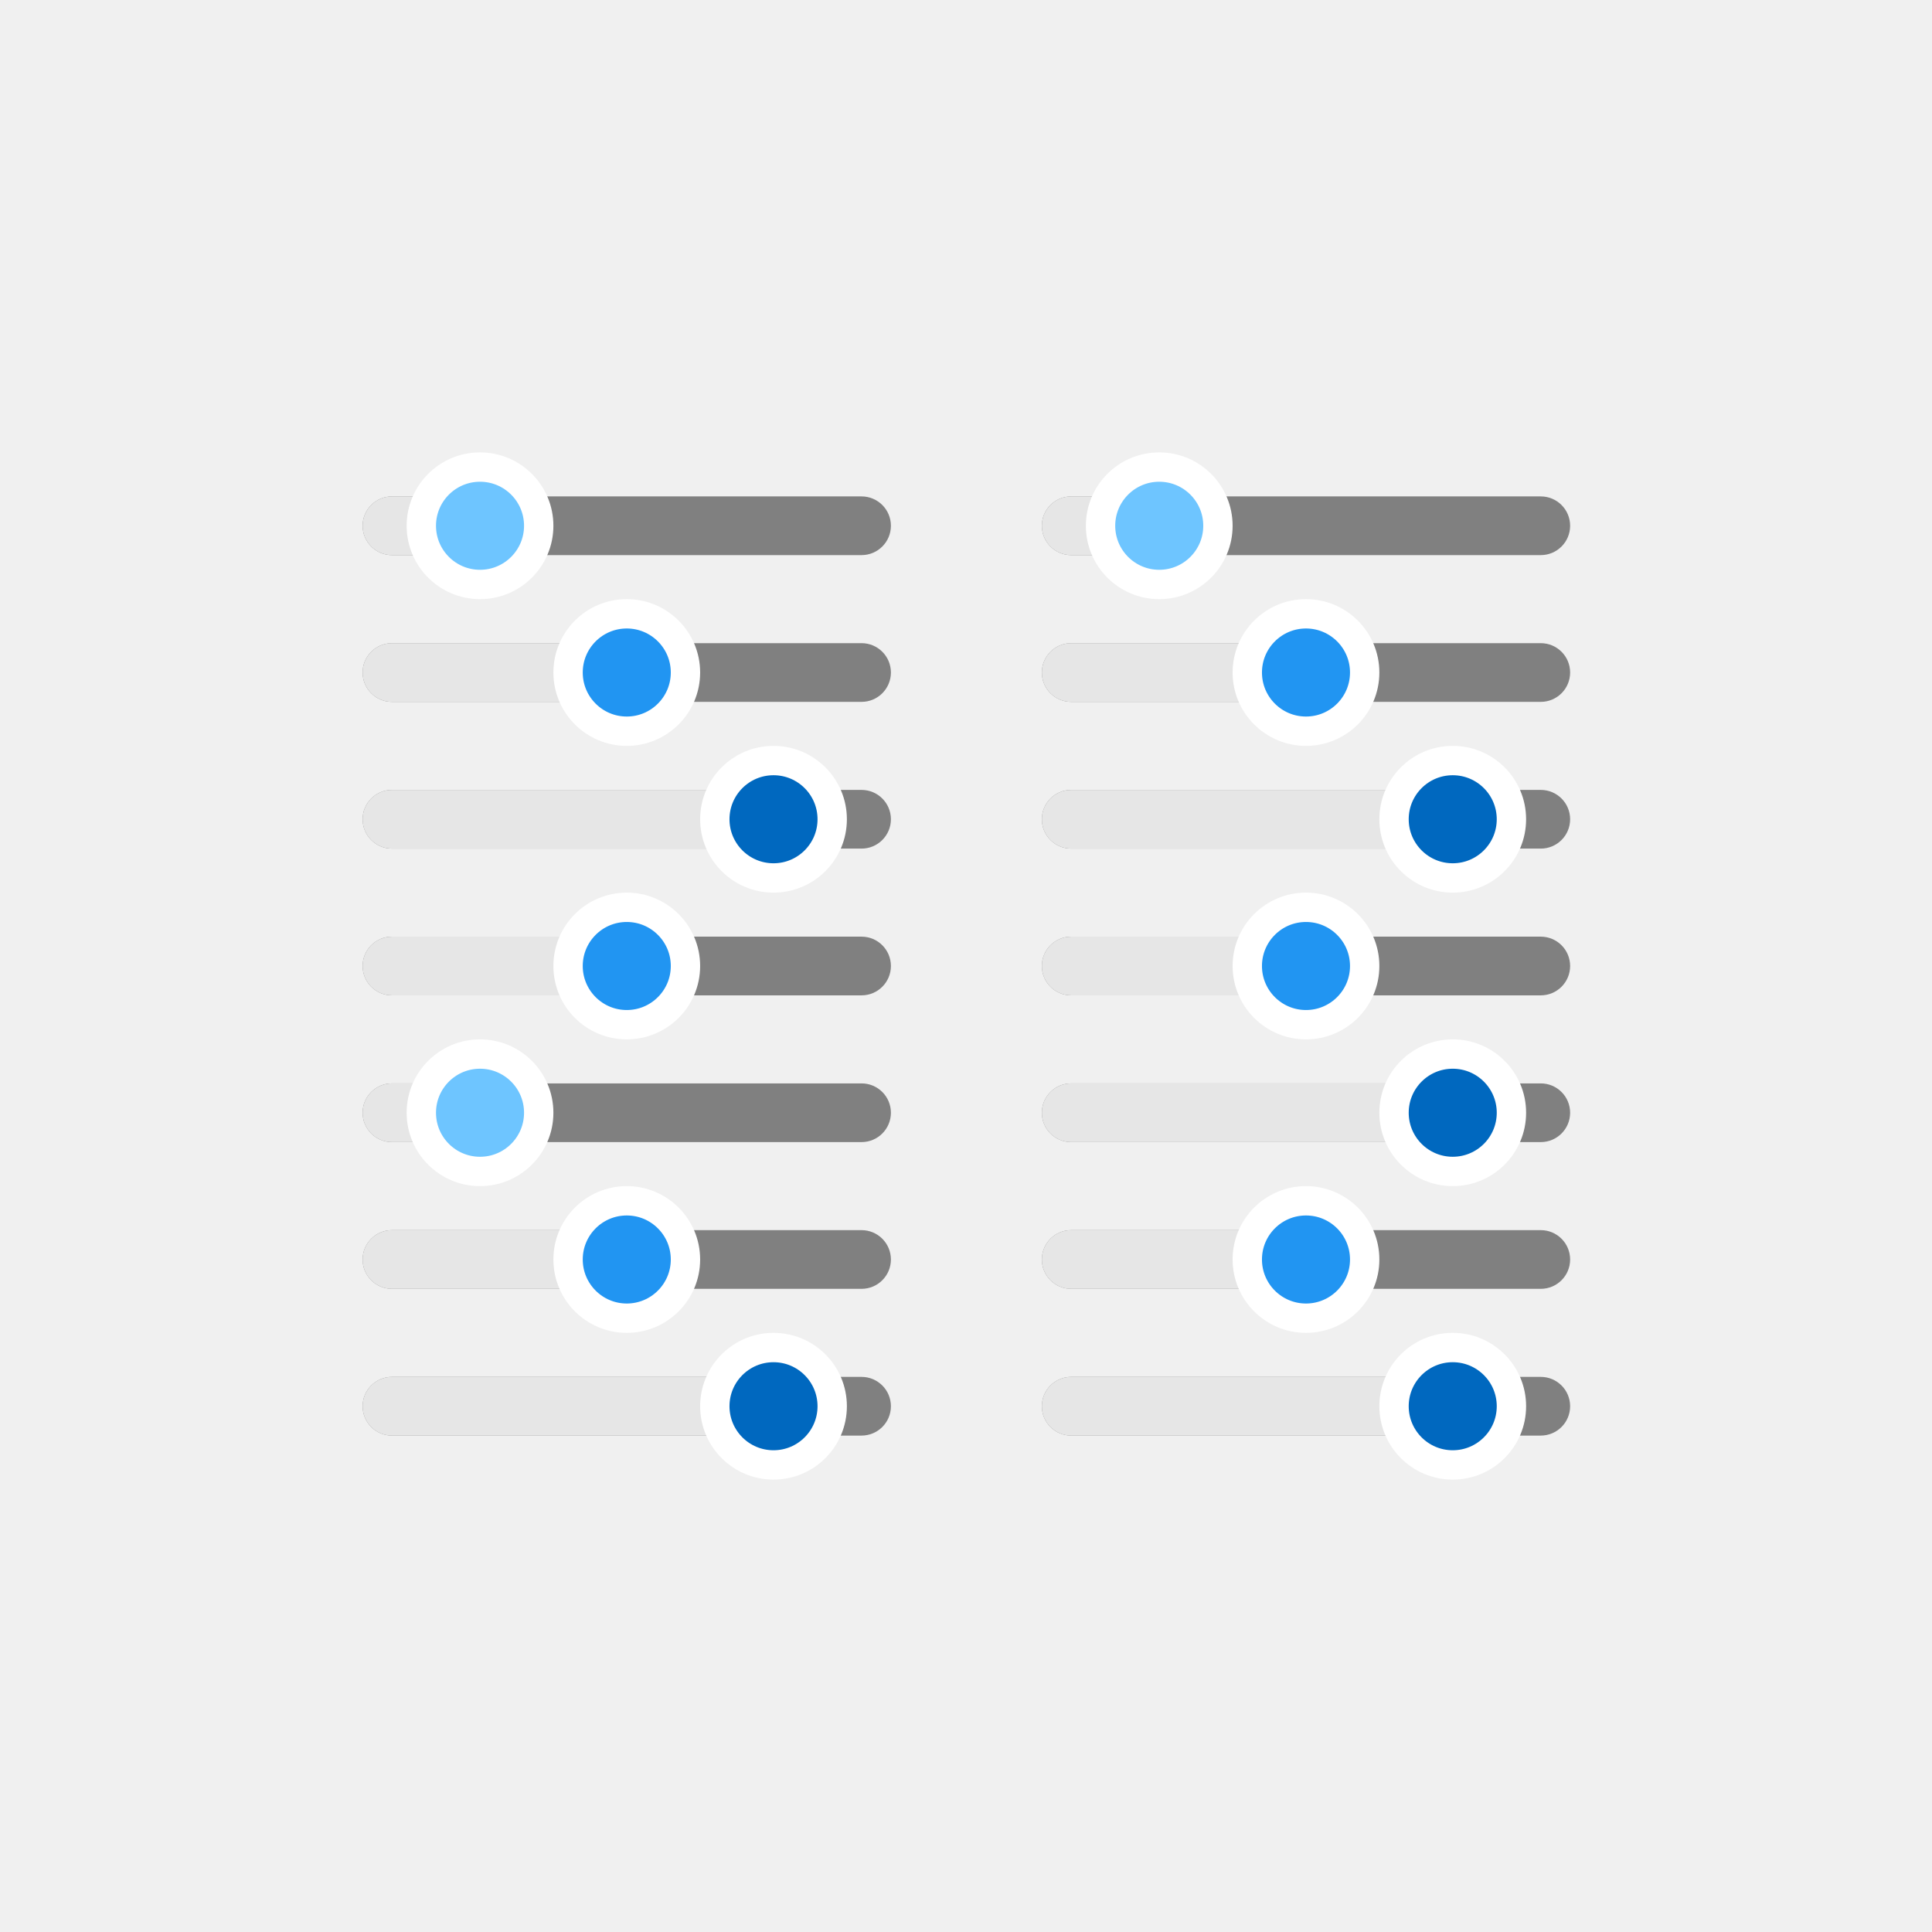
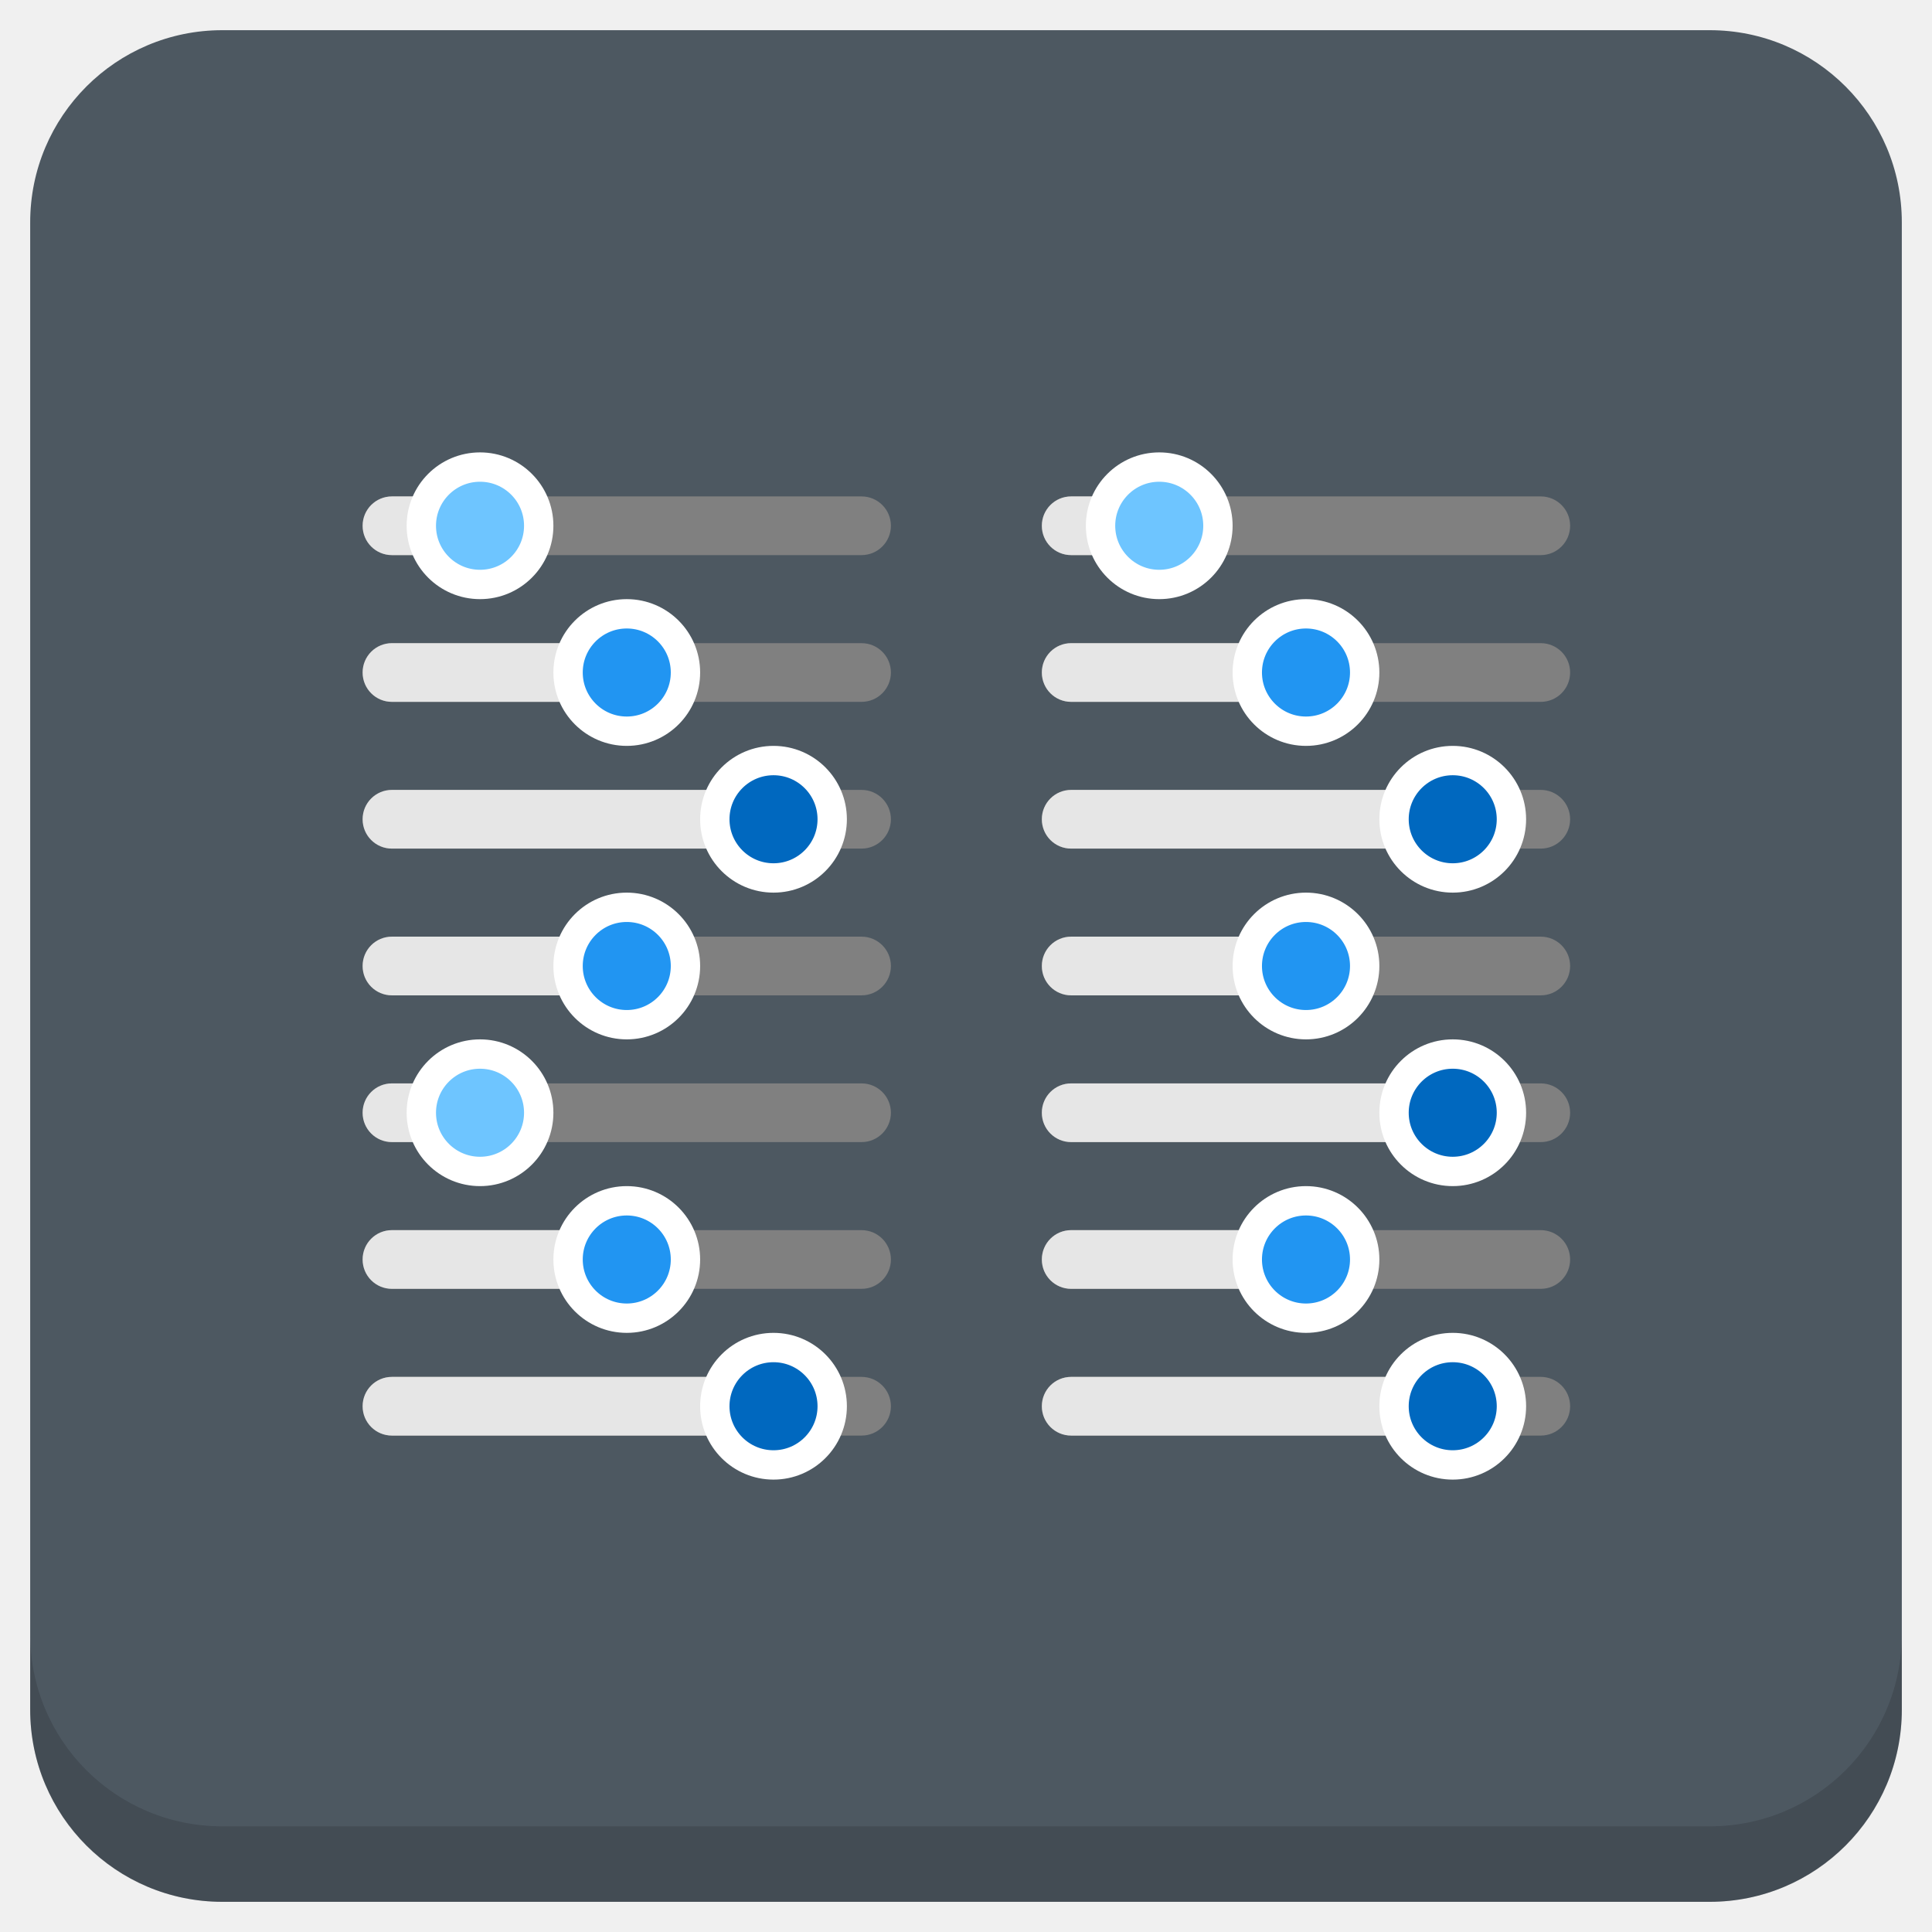
<svg xmlns="http://www.w3.org/2000/svg" xmlns:xlink="http://www.w3.org/1999/xlink" version="1.1" id="Layer_1" x="0px" y="0px" viewBox="0 0 256 256" enable-background="new 0 0 256 256" xml:space="preserve">
  <defs id="defs251">
    <clipPath id="b">
      <use width="100%" overflow="visible" xlink:href="#a" height="100%" id="use5" />
    </clipPath>
    <linearGradient x1="29.337" x2="81.837" y1="75.021" gradientUnits="userSpaceOnUse" y2="44.354" id="c">
      <stop id="stop10" offset="0" stop-opacity=".6" stop-color="#A52714" />
      <stop id="stop12" offset=".66" stop-opacity="0" stop-color="#A52714" />
    </linearGradient>
    <clipPath id="clipPath1232">
      <use width="100%" overflow="visible" xlink:href="#a" height="100%" id="use1230" />
    </clipPath>
    <clipPath id="clipPath1236">
      <use width="100%" overflow="visible" xlink:href="#a" height="100%" id="use1234" />
    </clipPath>
    <linearGradient x1="110.87" x2="52.538" y1="164.5" gradientUnits="userSpaceOnUse" y2="130.33" id="d">
      <stop id="stop23" offset="0" stop-opacity=".4" stop-color="#055524" />
      <stop id="stop25" offset=".33" stop-opacity="0" stop-color="#055524" />
    </linearGradient>
    <clipPath id="clipPath1244">
      <use width="100%" overflow="visible" xlink:href="#a" height="100%" id="use1242" />
    </clipPath>
    <clipPath id="clipPath1248">
      <use width="100%" overflow="visible" xlink:href="#a" height="100%" id="use1246" />
    </clipPath>
    <clipPath id="f">
      <use y="0" x="0" style="overflow:visible" id="use37" height="100%" xlink:href="#e" overflow="visible" width="100%" />
    </clipPath>
    <linearGradient x1="121.86" x2="136.55" y1="49.804" gradientUnits="userSpaceOnUse" y2="114.13" id="g">
      <stop id="stop42" offset="0" stop-opacity=".3" stop-color="#EA6100" />
      <stop id="stop44" offset=".66" stop-opacity="0" stop-color="#EA6100" />
    </linearGradient>
    <clipPath id="clipPath1258">
      <use width="100%" overflow="visible" xlink:href="#a" height="100%" id="use1256" />
    </clipPath>
    <clipPath id="clipPath1269">
      <use width="100%" overflow="visible" xlink:href="#a" height="100%" id="use1267" />
    </clipPath>
    <clipPath id="j">
      <use y="0" x="0" style="overflow:visible" id="use62" height="100%" xlink:href="#i" overflow="visible" width="100%" />
    </clipPath>
    <radialGradient id="l" gradientUnits="userSpaceOnUse" cy="55.948" cx="668.18" gradientTransform="translate(-576)" r="84.078">
      <stop stop-color="#3E2723" stop-opacity=".2" offset="0" id="stop73" />
      <stop stop-color="#3E2723" stop-opacity="0" offset="1" id="stop75" />
    </radialGradient>
    <clipPath id="clipPath1285">
      <use width="100%" overflow="visible" xlink:href="#a" height="100%" id="use1283" />
    </clipPath>
    <clipPath id="clipPath1289">
      <use width="100%" overflow="visible" xlink:href="#a" height="100%" id="use1287" />
    </clipPath>
    <clipPath id="n">
      <use y="0" x="0" style="overflow:visible" id="use83" height="100%" xlink:href="#m" overflow="visible" width="100%" />
    </clipPath>
    <radialGradient id="p" gradientUnits="userSpaceOnUse" cy="48.52" cx="597.88" gradientTransform="translate(-576)" r="78.044">
      <stop stop-color="#3E2723" stop-opacity=".2" offset="0" id="stop94" />
      <stop stop-color="#3E2723" stop-opacity="0" offset="1" id="stop96" />
    </radialGradient>
    <clipPath id="clipPath1305">
      <use width="100%" overflow="visible" xlink:href="#a" height="100%" id="use1303" />
    </clipPath>
    <radialGradient id="q" gradientUnits="userSpaceOnUse" cy="96.138" cx="671.84" gradientTransform="translate(-576)" r="87.87">
      <stop stop-color="#263238" stop-opacity=".2" offset="0" id="stop101" />
      <stop stop-color="#263238" stop-opacity="0" offset="1" id="stop103" />
    </radialGradient>
    <clipPath id="clipPath1312">
      <use width="100%" overflow="visible" xlink:href="#a" height="100%" id="use1310" />
    </clipPath>
    <clipPath id="clipPath1316">
      <use width="100%" overflow="visible" xlink:href="#a" height="100%" id="use1314" />
    </clipPath>
    <clipPath id="clipPath1320">
      <use width="100%" overflow="visible" xlink:href="#a" height="100%" id="use1318" />
    </clipPath>
    <clipPath id="clipPath1324">
      <use width="100%" overflow="visible" xlink:href="#a" height="100%" id="use1322" />
    </clipPath>
    <path d="m 8,184 h 83.77 l 38.88,-38.88 V 116 H 61.36 L 8,24.48 Z" id="e" />
    <path d="m 96,56 34.65,60 -38.88,68 H 184 V 56 Z" id="i" />
    <path d="M 21.97,8 V 48.34 L 61.36,116 96,56 h 88 V 8 Z" id="m" />
    <clipPath id="b-1">
      <use width="100%" overflow="visible" xlink:href="#a" height="100%" id="use5-7" />
    </clipPath>
    <clipPath id="clipPath1232-2">
      <use width="100%" overflow="visible" xlink:href="#a" height="100%" id="use1230-2" />
    </clipPath>
    <clipPath id="clipPath1236-6">
      <use width="100%" overflow="visible" xlink:href="#a" height="100%" id="use1234-1" />
    </clipPath>
    <clipPath id="clipPath1244-1">
      <use width="100%" overflow="visible" xlink:href="#a" height="100%" id="use1242-5" />
    </clipPath>
    <clipPath id="clipPath1248-9">
      <use width="100%" overflow="visible" xlink:href="#a" height="100%" id="use1246-4" />
    </clipPath>
    <clipPath id="f-9">
      <use y="0" x="0" style="overflow:visible" id="use37-0" height="100%" xlink:href="#e-8" overflow="visible" width="100%" />
    </clipPath>
    <clipPath id="clipPath1258-7">
      <use width="100%" overflow="visible" xlink:href="#a" height="100%" id="use1256-7" />
    </clipPath>
    <clipPath id="clipPath1269-1">
      <use width="100%" overflow="visible" xlink:href="#a" height="100%" id="use1267-1" />
    </clipPath>
    <clipPath id="j-5">
      <use y="0" x="0" style="overflow:visible" id="use62-9" height="100%" xlink:href="#i-5" overflow="visible" width="100%" />
    </clipPath>
    <radialGradient id="l-7" gradientUnits="userSpaceOnUse" cy="55.948" cx="668.18" gradientTransform="translate(-576)" r="84.078">
      <stop stop-color="#3E2723" stop-opacity=".2" offset="0" id="stop73-7" />
      <stop stop-color="#3E2723" stop-opacity="0" offset="1" id="stop75-6" />
    </radialGradient>
    <clipPath id="clipPath1285-7">
      <use width="100%" overflow="visible" xlink:href="#a" height="100%" id="use1283-3" />
    </clipPath>
    <clipPath id="clipPath1289-6">
      <use width="100%" overflow="visible" xlink:href="#a" height="100%" id="use1287-5" />
    </clipPath>
    <clipPath id="n-6">
      <use y="0" x="0" style="overflow:visible" id="use83-3" height="100%" xlink:href="#m-6" overflow="visible" width="100%" />
    </clipPath>
    <radialGradient id="p-9" gradientUnits="userSpaceOnUse" cy="48.52" cx="597.88" gradientTransform="translate(-576)" r="78.044">
      <stop stop-color="#3E2723" stop-opacity=".2" offset="0" id="stop94-4" />
      <stop stop-color="#3E2723" stop-opacity="0" offset="1" id="stop96-8" />
    </radialGradient>
    <clipPath id="clipPath1305-1">
      <use width="100%" overflow="visible" xlink:href="#a" height="100%" id="use1303-2" />
    </clipPath>
    <radialGradient id="q-9" gradientUnits="userSpaceOnUse" cy="96.138" cx="671.84" gradientTransform="translate(-576)" r="87.87">
      <stop stop-color="#263238" stop-opacity=".2" offset="0" id="stop101-3" />
      <stop stop-color="#263238" stop-opacity="0" offset="1" id="stop103-9" />
    </radialGradient>
    <clipPath id="clipPath1312-0">
      <use width="100%" overflow="visible" xlink:href="#a" height="100%" id="use1310-8" />
    </clipPath>
    <clipPath id="clipPath1316-8">
      <use width="100%" overflow="visible" xlink:href="#a" height="100%" id="use1314-5" />
    </clipPath>
    <clipPath id="clipPath1320-0">
      <use width="100%" overflow="visible" xlink:href="#a" height="100%" id="use1318-9" />
    </clipPath>
    <clipPath id="clipPath1324-6">
      <use width="100%" overflow="visible" xlink:href="#a" height="100%" id="use1322-3" />
    </clipPath>
    <path d="m 8,184 h 83.77 l 38.88,-38.88 V 116 H 61.36 L 8,24.48 Z" id="e-8" />
    <path d="m 96,56 34.65,60 -38.88,68 H 184 V 56 Z" id="i-5" />
    <path d="M 21.97,8 V 48.34 L 61.36,116 96,56 h 88 V 8 Z" id="m-6" />
    <radialGradient id="r" gradientUnits="userSpaceOnUse" cy="32.014" cx="34.286" gradientTransform="translate(-23.07961,-106.2699)" r="176.75">
      <stop stop-color="#fff" stop-opacity=".1" offset="0" id="stop130" />
      <stop stop-color="#fff" stop-opacity="0" offset="1" id="stop132" />
    </radialGradient>
    <clipPath id="b-0">
      <use y="0" x="0" style="overflow:visible" width="100%" overflow="visible" xlink:href="#a" height="100%" id="use5-5" />
    </clipPath>
    <clipPath id="clipPath963">
      <use y="0" x="0" style="overflow:visible" width="100%" overflow="visible" xlink:href="#a" height="100%" id="use961" />
    </clipPath>
    <clipPath id="clipPath967">
      <use y="0" x="0" style="overflow:visible" width="100%" overflow="visible" xlink:href="#a" height="100%" id="use965" />
    </clipPath>
    <radialGradient id="q-94" gradientUnits="userSpaceOnUse" cy="96.138" cx="671.84" gradientTransform="translate(-576)" r="87.87">
      <stop stop-color="#263238" stop-opacity=".2" offset="0" id="stop101-6" />
      <stop stop-color="#263238" stop-opacity="0" offset="1" id="stop103-92" />
    </radialGradient>
    <clipPath id="clipPath974">
      <use y="0" x="0" style="overflow:visible" width="100%" overflow="visible" xlink:href="#a" height="100%" id="use972" />
    </clipPath>
    <radialGradient id="p-2" gradientUnits="userSpaceOnUse" cy="48.52" cx="597.88" gradientTransform="translate(-576)" r="78.044">
      <stop stop-color="#3E2723" stop-opacity=".2" offset="0" id="stop94-47" />
      <stop stop-color="#3E2723" stop-opacity="0" offset="1" id="stop96-7" />
    </radialGradient>
    <clipPath id="clipPath981">
      <use y="0" x="0" style="overflow:visible" width="100%" overflow="visible" xlink:href="#a" height="100%" id="use979" />
    </clipPath>
    <clipPath id="clipPath985">
      <use y="0" x="0" style="overflow:visible" width="100%" overflow="visible" xlink:href="#a" height="100%" id="use983" />
    </clipPath>
    <clipPath id="n-5">
      <use width="100%" overflow="visible" xlink:href="#m-0" height="100%" id="use83-4" style="overflow:visible" x="0" y="0" />
    </clipPath>
    <radialGradient id="l-2" gradientUnits="userSpaceOnUse" cy="55.948" cx="668.18" gradientTransform="translate(-576)" r="84.078">
      <stop stop-color="#3E2723" stop-opacity=".2" offset="0" id="stop73-8" />
      <stop stop-color="#3E2723" stop-opacity="0" offset="1" id="stop75-9" />
    </radialGradient>
    <clipPath id="clipPath997">
      <use y="0" x="0" style="overflow:visible" width="100%" overflow="visible" xlink:href="#a" height="100%" id="use995" />
    </clipPath>
    <clipPath id="clipPath1001">
      <use y="0" x="0" style="overflow:visible" width="100%" overflow="visible" xlink:href="#a" height="100%" id="use999" />
    </clipPath>
    <clipPath id="j-3">
      <use width="100%" overflow="visible" xlink:href="#i-1" height="100%" id="use62-6" style="overflow:visible" x="0" y="0" />
    </clipPath>
    <clipPath id="clipPath1010">
      <use y="0" x="0" style="overflow:visible" width="100%" overflow="visible" xlink:href="#a" height="100%" id="use1008" />
    </clipPath>
    <clipPath id="clipPath1017">
      <use y="0" x="0" style="overflow:visible" width="100%" overflow="visible" xlink:href="#a" height="100%" id="use1015" />
    </clipPath>
    <clipPath id="f-0">
      <use width="100%" overflow="visible" xlink:href="#e-1" height="100%" id="use37-5" style="overflow:visible" x="0" y="0" />
    </clipPath>
    <clipPath id="clipPath1029">
      <use y="0" x="0" style="overflow:visible" width="100%" overflow="visible" xlink:href="#a" height="100%" id="use1027" />
    </clipPath>
    <clipPath id="clipPath1033">
      <use y="0" x="0" style="overflow:visible" width="100%" overflow="visible" xlink:href="#a" height="100%" id="use1031" />
    </clipPath>
    <clipPath id="clipPath1043">
      <use y="0" x="0" style="overflow:visible" width="100%" overflow="visible" xlink:href="#a" height="100%" id="use1041" />
    </clipPath>
    <clipPath id="clipPath1047">
      <use y="0" x="0" style="overflow:visible" width="100%" overflow="visible" xlink:href="#a" height="100%" id="use1045" />
    </clipPath>
    <path id="e-1" d="m 8,184 h 83.77 l 38.88,-38.88 V 116 H 61.36 L 8,24.48 Z" />
    <path id="i-1" d="m 96,56 34.65,60 -38.88,68 H 184 V 56 Z" />
    <path id="m-0" d="M 21.97,8 V 48.34 L 61.36,116 96,56 h 88 V 8 Z" />
    <circle r="88" cx="96" cy="96" id="a" />
    <path d="m8 184h83.77l38.88-38.88v-29.12h-69.29l-53.36-91.52z" id="e-6" />
    <path d="m96 56l34.65 60-38.88 68h92.23v-128z" id="i-2" />
    <path d="m21.97 8v40.34l39.39 67.66 34.64-60h88v-48z" id="m-8" />
    <defs id="defs1820">
      <path d="M 21.97,8 V 48.34 L 61.36,116 96,56 h 88 V 8 Z" id="path1928" />
    </defs>
    <clipPath id="n-7">
      <use id="use1822" height="100%" xlink:href="#m-8" overflow="visible" width="100%" style="overflow:visible" x="0" y="0" />
    </clipPath>
    <defs id="defs1799">
      <path d="m 96,56 34.65,60 -38.88,68 H 184 V 56 Z" id="path1918" />
    </defs>
    <clipPath id="j-6">
      <use id="use1801" height="100%" xlink:href="#i-2" overflow="visible" width="100%" style="overflow:visible" x="0" y="0" />
    </clipPath>
    <defs id="defs1774">
      <path d="m 8,184 h 83.77 l 38.88,-38.88 V 116 H 61.36 L 8,24.48 Z" id="path1902" />
    </defs>
    <clipPath id="f-06">
      <use id="use1776" height="100%" xlink:href="#e-6" overflow="visible" width="100%" style="overflow:visible" x="0" y="0" />
    </clipPath>
    <linearGradient x1="110.87" x2="52.538" y1="164.5" gradientUnits="userSpaceOnUse" y2="130.33" id="linearGradient1897">
      <stop id="stop1762" offset="0" stop-opacity=".4" stop-color="#055524" />
      <stop id="stop1764" offset=".33" stop-opacity="0" stop-color="#055524" />
    </linearGradient>
    <linearGradient x1="29.337" x2="81.837" y1="75.021" gradientUnits="userSpaceOnUse" y2="44.354" id="linearGradient1889">
      <stop id="stop1749" offset="0" stop-opacity=".6" stop-color="#A52714" />
      <stop id="stop1751" offset=".66" stop-opacity="0" stop-color="#A52714" />
    </linearGradient>
    <linearGradient id="linearGradient1910" y2="114.13" gradientUnits="userSpaceOnUse" y1="49.804" x2="136.55" x1="121.86">
      <stop stop-color="#EA6100" stop-opacity=".3" offset="0" id="stop1781" />
      <stop stop-color="#EA6100" stop-opacity="0" offset=".66" id="stop1783" />
    </linearGradient>
    <clipPath id="b-3">
      <use y="0" x="0" style="overflow:visible" width="100%" overflow="visible" xlink:href="#a" height="100%" id="use5-1" />
    </clipPath>
    <clipPath id="clipPath1024">
      <use y="0" x="0" style="overflow:visible" width="100%" overflow="visible" xlink:href="#a" height="100%" id="use1022" />
    </clipPath>
    <clipPath id="clipPath1028">
      <use y="0" x="0" style="overflow:visible" width="100%" overflow="visible" xlink:href="#a" height="100%" id="use1026" />
    </clipPath>
    <clipPath id="clipPath1035">
      <use y="0" x="0" style="overflow:visible" width="100%" overflow="visible" xlink:href="#a" height="100%" id="use1033" />
    </clipPath>
    <clipPath id="clipPath1039">
      <use y="0" x="0" style="overflow:visible" width="100%" overflow="visible" xlink:href="#a" height="100%" id="use1037" />
    </clipPath>
    <clipPath id="f-6">
      <use y="0" x="0" style="overflow:visible" id="use37-8" height="100%" xlink:href="#e-61" overflow="visible" width="100%" />
    </clipPath>
    <clipPath id="clipPath1048">
      <use y="0" x="0" style="overflow:visible" width="100%" overflow="visible" xlink:href="#a" height="100%" id="use1046" />
    </clipPath>
    <clipPath id="clipPath1058">
      <use y="0" x="0" style="overflow:visible" width="100%" overflow="visible" xlink:href="#a" height="100%" id="use1056" />
    </clipPath>
    <clipPath id="j-66">
      <use y="0" x="0" style="overflow:visible" id="use62-4" height="100%" xlink:href="#i-59" overflow="visible" width="100%" />
    </clipPath>
    <radialGradient id="l-9" gradientUnits="userSpaceOnUse" cy="55.948" cx="668.18" gradientTransform="translate(-576)" r="84.078">
      <stop stop-color="#3E2723" stop-opacity=".2" offset="0" id="stop73-5" />
      <stop stop-color="#3E2723" stop-opacity="0" offset="1" id="stop75-0" />
    </radialGradient>
    <clipPath id="clipPath1073">
      <use y="0" x="0" style="overflow:visible" width="100%" overflow="visible" xlink:href="#a" height="100%" id="use1071" />
    </clipPath>
    <clipPath id="clipPath1077">
      <use y="0" x="0" style="overflow:visible" width="100%" overflow="visible" xlink:href="#a" height="100%" id="use1075" />
    </clipPath>
    <clipPath id="n-4">
      <use y="0" x="0" style="overflow:visible" id="use83-8" height="100%" xlink:href="#m-4" overflow="visible" width="100%" />
    </clipPath>
    <radialGradient id="p-7" gradientUnits="userSpaceOnUse" cy="48.52" cx="597.88" gradientTransform="translate(-576)" r="78.044">
      <stop stop-color="#3E2723" stop-opacity=".2" offset="0" id="stop94-1" />
      <stop stop-color="#3E2723" stop-opacity="0" offset="1" id="stop96-72" />
    </radialGradient>
    <clipPath id="clipPath1092">
      <use y="0" x="0" style="overflow:visible" width="100%" overflow="visible" xlink:href="#a" height="100%" id="use1090" />
    </clipPath>
    <radialGradient id="q-7" gradientUnits="userSpaceOnUse" cy="96.138" cx="671.84" gradientTransform="translate(-576)" r="87.87">
      <stop stop-color="#263238" stop-opacity=".2" offset="0" id="stop101-2" />
      <stop stop-color="#263238" stop-opacity="0" offset="1" id="stop103-2" />
    </radialGradient>
    <clipPath id="clipPath1099">
      <use y="0" x="0" style="overflow:visible" width="100%" overflow="visible" xlink:href="#a" height="100%" id="use1097" />
    </clipPath>
    <clipPath id="clipPath1103">
      <use y="0" x="0" style="overflow:visible" width="100%" overflow="visible" xlink:href="#a" height="100%" id="use1101" />
    </clipPath>
    <clipPath id="clipPath1107">
      <use y="0" x="0" style="overflow:visible" width="100%" overflow="visible" xlink:href="#a" height="100%" id="use1105" />
    </clipPath>
    <clipPath id="clipPath1111">
      <use y="0" x="0" style="overflow:visible" width="100%" overflow="visible" xlink:href="#a" height="100%" id="use1109" />
    </clipPath>
    <radialGradient id="r-6" gradientUnits="userSpaceOnUse" cy="32.014" cx="34.286" gradientTransform="translate(-7,-7)" r="176.75">
      <stop stop-color="#fff" stop-opacity=".1" offset="0" id="stop130-1" />
      <stop stop-color="#fff" stop-opacity="0" offset="1" id="stop132-0" />
    </radialGradient>
    <path d="m 8,184 h 83.77 l 38.88,-38.88 V 116 H 61.36 L 8,24.48 Z" id="e-61" />
    <path d="m 96,56 34.65,60 -38.88,68 H 184 V 56 Z" id="i-59" />
    <path d="M 21.97,8 V 48.34 L 61.36,116 96,56 h 88 V 8 Z" id="m-4" />
    <clipPath id="b-9">
      <use y="0" x="0" style="overflow:visible" width="100%" overflow="visible" xlink:href="#a" height="100%" id="use5-0" />
    </clipPath>
    <clipPath id="clipPath1024-7">
      <use y="0" x="0" style="overflow:visible" width="100%" overflow="visible" xlink:href="#a" height="100%" id="use1022-7" />
    </clipPath>
    <clipPath id="clipPath1028-1">
      <use y="0" x="0" style="overflow:visible" width="100%" overflow="visible" xlink:href="#a" height="100%" id="use1026-1" />
    </clipPath>
    <clipPath id="clipPath1035-7">
      <use y="0" x="0" style="overflow:visible" width="100%" overflow="visible" xlink:href="#a" height="100%" id="use1033-7" />
    </clipPath>
    <clipPath id="clipPath1039-6">
      <use y="0" x="0" style="overflow:visible" width="100%" overflow="visible" xlink:href="#a" height="100%" id="use1037-7" />
    </clipPath>
    <clipPath id="f-3">
      <use y="0" x="0" style="overflow:visible" id="use37-6" height="100%" xlink:href="#e-9" overflow="visible" width="100%" />
    </clipPath>
    <clipPath id="clipPath1048-3">
      <use y="0" x="0" style="overflow:visible" width="100%" overflow="visible" xlink:href="#a" height="100%" id="use1046-9" />
    </clipPath>
    <clipPath id="clipPath1058-4">
      <use y="0" x="0" style="overflow:visible" width="100%" overflow="visible" xlink:href="#a" height="100%" id="use1056-8" />
    </clipPath>
    <clipPath id="j-1">
      <use y="0" x="0" style="overflow:visible" id="use62-2" height="100%" xlink:href="#i-6" overflow="visible" width="100%" />
    </clipPath>
    <radialGradient id="l-93" gradientUnits="userSpaceOnUse" cy="55.948" cx="668.18" gradientTransform="translate(-576)" r="84.078">
      <stop stop-color="#3E2723" stop-opacity=".2" offset="0" id="stop73-9" />
      <stop stop-color="#3E2723" stop-opacity="0" offset="1" id="stop75-08" />
    </radialGradient>
    <clipPath id="clipPath1073-8">
      <use y="0" x="0" style="overflow:visible" width="100%" overflow="visible" xlink:href="#a" height="100%" id="use1071-5" />
    </clipPath>
    <clipPath id="clipPath1077-0">
      <use y="0" x="0" style="overflow:visible" width="100%" overflow="visible" xlink:href="#a" height="100%" id="use1075-9" />
    </clipPath>
    <clipPath id="n-63">
      <use y="0" x="0" style="overflow:visible" id="use83-85" height="100%" xlink:href="#m-2" overflow="visible" width="100%" />
    </clipPath>
    <radialGradient id="p-6" gradientUnits="userSpaceOnUse" cy="48.52" cx="597.88" gradientTransform="translate(-576)" r="78.044">
      <stop stop-color="#3E2723" stop-opacity=".2" offset="0" id="stop94-11" />
      <stop stop-color="#3E2723" stop-opacity="0" offset="1" id="stop96-5" />
    </radialGradient>
    <clipPath id="clipPath1092-9">
      <use y="0" x="0" style="overflow:visible" width="100%" overflow="visible" xlink:href="#a" height="100%" id="use1090-8" />
    </clipPath>
    <radialGradient id="q-4" gradientUnits="userSpaceOnUse" cy="96.138" cx="671.84" gradientTransform="translate(-576)" r="87.87">
      <stop stop-color="#263238" stop-opacity=".2" offset="0" id="stop101-8" />
      <stop stop-color="#263238" stop-opacity="0" offset="1" id="stop103-1" />
    </radialGradient>
    <clipPath id="clipPath1099-0">
      <use y="0" x="0" style="overflow:visible" width="100%" overflow="visible" xlink:href="#a" height="100%" id="use1097-3" />
    </clipPath>
    <clipPath id="clipPath1103-0">
      <use y="0" x="0" style="overflow:visible" width="100%" overflow="visible" xlink:href="#a" height="100%" id="use1101-4" />
    </clipPath>
    <clipPath id="clipPath1107-4">
      <use y="0" x="0" style="overflow:visible" width="100%" overflow="visible" xlink:href="#a" height="100%" id="use1105-4" />
    </clipPath>
    <clipPath id="clipPath1111-4">
      <use y="0" x="0" style="overflow:visible" width="100%" overflow="visible" xlink:href="#a" height="100%" id="use1109-7" />
    </clipPath>
    <radialGradient id="r-63" gradientUnits="userSpaceOnUse" cy="32.014" cx="34.286" gradientTransform="translate(-7,-7)" r="176.75">
      <stop stop-color="#fff" stop-opacity=".1" offset="0" id="stop130-17" />
      <stop stop-color="#fff" stop-opacity="0" offset="1" id="stop132-5" />
    </radialGradient>
    <path d="m 8,184 h 83.77 l 38.88,-38.88 V 116 H 61.36 L 8,24.48 Z" id="e-9" />
    <path d="m 96,56 34.65,60 -38.88,68 H 184 V 56 Z" id="i-6" />
    <path d="M 21.97,8 V 48.34 L 61.36,116 96,56 h 88 V 8 Z" id="m-2" />
  </defs>
-   <g id="layer3" style="display:none">
+   <g id="layer3" style="display:inline">
    <rect style="display:inline;fill:#4d5861;fill-opacity:1;stroke-width:1.418" id="rect1101" width="248" height="248" x="4" y="4" ry="25.456" />
  </g>
-   <g id="layer2" style="display:none">
+   <g id="layer2" style="display:inline">
    <path style="display:inline;opacity:0.5;fill:#17171d;fill-opacity:0.392;stroke-width:1.418" d="m 4,216.545 v 10 C 4,240.647 15.353,252 29.455,252 h 197.09 c 14.103,0 25.455,-11.353 25.455,-25.455 v -10 C 252,230.647 240.647,242 226.545,242 H 29.455 C 15.353,242 4,230.647 4,216.545 Z" id="rect1101-3" />
  </g>
  <g id="layer4" style="display:none">
    <ellipse style="fill:#4d5861;fill-opacity:1;stroke:none;stroke-width:2.741;stroke-miterlimit:4;stroke-dasharray:none;stroke-opacity:1" id="path1090" cx="128.05" cy="128" rx="124.05" ry="124" />
  </g>
  <g id="layer6" style="display:none">
    <g id="g2548" style="display:inline" transform="translate(-2.960187,1.58543)">
      <path d="m 256.36,128.415 c 0,-33.9 -13.5,-64.5 -35.4,-86.9 -0.4,-0.3 -0.7,-0.7 -1.1,-1 21.3,22.3 34.5,52.6 34.5,86 0,68.5 -55.2,124 -123.4,124 -32.9,0 -62.9,-13 -85,-34.1 0.3,0.3 0.6,0.6 0.9,0.9 22.2,21.7 52.6,35.1 86,35.1 68.2,0 123.5,-55.5 123.5,-124 z" id="path238" style="display:inline;opacity:0.1" />
      <path d="m 219.86,40.415 c -0.7,-0.6 -1.4,-1.3 -2,-1.9 -0.7,-0.6 -1.4,-1.2 -2.1,-1.9 19.1,21.8 30.7,50.5 30.7,81.8 0,68.5 -55.2,124 -123.4,124 -30.9,0 -59.2,-11.4 -80.9,-30.3 0.6,0.7 1.2,1.4 1.9,2.1 0.6,0.7 1.3,1.4 1.9,2 22.1,21.1 52.1,34.1 85,34.1 68.2,0 123.4,-55.5 123.4,-124 0,-33.3 -13.1,-63.6 -34.5,-85.9 z" id="path240" style="display:inline;opacity:0.2" />
      <path d="m 220.96,41.515 c 21.9,22.4 35.4,53.1 35.4,86.9 0,68.5 -55.2,124 -123.4,124 -33.5,0 -63.8,-13.4 -86,-35.1 22.4,22.9 53.6,37.1 88,37.1 68.2,0 123.4,-55.5 123.4,-124 -0.1,-34.9 -14.4,-66.4 -37.4,-88.9 z" id="path236" style="display:inline;opacity:0.05" />
    </g>
  </g>
  <g id="layer1">
    <g id="g1479" transform="translate(326.0399,29.00303)">
      <g transform="matrix(0.3888889,0,0,0.3888889,-292.7677,88.10809)" id="g1399">
        <rect style="fill:#808080;fill-opacity:1;stroke:none;stroke-width:2.401;stroke-miterlimit:4;stroke-dasharray:none;stroke-opacity:1" id="rect1091-3-2" width="180" height="20" x="38" y="118" ry="10" />
        <rect style="fill:#808080;fill-opacity:1;stroke:none;stroke-width:2.401;stroke-miterlimit:4;stroke-dasharray:none;stroke-opacity:1" id="rect1091-3-2-1-2" width="180" height="20" x="38" y="68" ry="10" />
        <rect style="fill:#808080;fill-opacity:1;stroke:none;stroke-width:2.401;stroke-miterlimit:4;stroke-dasharray:none;stroke-opacity:1" id="rect1091-3-2-1-7" width="180" height="20" x="38" y="168" ry="10" />
        <path style="fill:#e6e6e6;fill-opacity:1;stroke:none;stroke-width:2.401;stroke-miterlimit:4;stroke-dasharray:none;stroke-opacity:1" d="m 48,68 c -5.54,0 -10,4.46 -10,10 0,5.54 4.46,10 10,10 H 89 V 68 Z" id="rect1091-6-3-5" />
        <path style="fill:#e6e6e6;fill-opacity:1;stroke:none;stroke-width:2.401;stroke-miterlimit:4;stroke-dasharray:none;stroke-opacity:1" d="m 48,118 c -5.54,0 -10,4.46 -10,10 0,5.54 4.46,10 10,10 h 91 v -20 z" id="rect1091-6-3-5-0" />
        <circle style="fill:#2195f2;fill-opacity:1;stroke:#ffffff;stroke-width:10;stroke-miterlimit:4;stroke-dasharray:none;stroke-opacity:1" id="path1114-7" cx="128" cy="128" r="20" />
        <circle style="fill:#6ec5ff;fill-opacity:1;stroke:#ffffff;stroke-width:10;stroke-miterlimit:4;stroke-dasharray:none;stroke-opacity:1" id="path1114" cx="78" cy="78" r="20" />
        <path style="fill:#e6e6e6;fill-opacity:1;stroke:none;stroke-width:2.401;stroke-miterlimit:4;stroke-dasharray:none;stroke-opacity:1" d="m 48,168 c -5.54,0 -10,4.46 -10,10 0,5.54 4.46,10 10,10 h 141 v -20 z" id="rect1091-6-3-5-0-6" />
        <circle style="fill:#0068bf;fill-opacity:1;stroke:#ffffff;stroke-width:10;stroke-miterlimit:4;stroke-dasharray:none;stroke-opacity:1" id="path1114-5" cx="178" cy="178" r="20" />
      </g>
      <g transform="matrix(0.3888889,0,0,0.3888889,-292.7677,10.33031)" id="g1399-5">
        <rect style="fill:#808080;fill-opacity:1;stroke:none;stroke-width:2.401;stroke-miterlimit:4;stroke-dasharray:none;stroke-opacity:1" id="rect1091-3-2-3" width="180" height="20" x="38" y="118" ry="10" />
        <rect style="fill:#808080;fill-opacity:1;stroke:none;stroke-width:2.401;stroke-miterlimit:4;stroke-dasharray:none;stroke-opacity:1" id="rect1091-3-2-1-2-8" width="180" height="20" x="38" y="68" ry="10" />
        <rect style="fill:#808080;fill-opacity:1;stroke:none;stroke-width:2.401;stroke-miterlimit:4;stroke-dasharray:none;stroke-opacity:1" id="rect1091-3-2-1-7-8" width="180" height="20" x="38" y="168" ry="10" />
        <path style="fill:#e6e6e6;fill-opacity:1;stroke:none;stroke-width:2.401;stroke-miterlimit:4;stroke-dasharray:none;stroke-opacity:1" d="m 48,68 c -5.54,0 -10,4.46 -10,10 0,5.54 4.46,10 10,10 H 89 V 68 Z" id="rect1091-6-3-5-3" />
        <path style="fill:#e6e6e6;fill-opacity:1;stroke:none;stroke-width:2.401;stroke-miterlimit:4;stroke-dasharray:none;stroke-opacity:1" d="m 48,118 c -5.54,0 -10,4.46 -10,10 0,5.54 4.46,10 10,10 h 91 v -20 z" id="rect1091-6-3-5-0-18" />
        <circle style="fill:#2195f2;fill-opacity:1;stroke:#ffffff;stroke-width:10;stroke-miterlimit:4;stroke-dasharray:none;stroke-opacity:1" id="path1114-7-9" cx="128" cy="128" r="20" />
        <circle style="fill:#6ec5ff;fill-opacity:1;stroke:#ffffff;stroke-width:10;stroke-miterlimit:4;stroke-dasharray:none;stroke-opacity:1" id="path1114-6" cx="78" cy="78" r="20" />
        <path style="fill:#e6e6e6;fill-opacity:1;stroke:none;stroke-width:2.401;stroke-miterlimit:4;stroke-dasharray:none;stroke-opacity:1" d="m 48,168 c -5.54,0 -10,4.46 -10,10 0,5.54 4.46,10 10,10 h 141 v -20 z" id="rect1091-6-3-5-0-6-4" />
        <circle style="fill:#0068bf;fill-opacity:1;stroke:#ffffff;stroke-width:10;stroke-miterlimit:4;stroke-dasharray:none;stroke-opacity:1" id="path1114-5-3" cx="178" cy="178" r="20" />
      </g>
      <g transform="matrix(0.3888889,0,0,0.3888889,-202.7677,10.33031)" id="g1399-3">
        <rect style="fill:#808080;fill-opacity:1;stroke:none;stroke-width:2.401;stroke-miterlimit:4;stroke-dasharray:none;stroke-opacity:1" id="rect1091-3-2-38" width="180" height="20" x="38" y="118" ry="10" />
        <rect style="fill:#808080;fill-opacity:1;stroke:none;stroke-width:2.401;stroke-miterlimit:4;stroke-dasharray:none;stroke-opacity:1" id="rect1091-3-2-1-2-60" width="180" height="20" x="38" y="68" ry="10" />
        <rect style="fill:#808080;fill-opacity:1;stroke:none;stroke-width:2.401;stroke-miterlimit:4;stroke-dasharray:none;stroke-opacity:1" id="rect1091-3-2-1-7-4" width="180" height="20" x="38" y="168" ry="10" />
        <path style="fill:#e6e6e6;fill-opacity:1;stroke:none;stroke-width:2.401;stroke-miterlimit:4;stroke-dasharray:none;stroke-opacity:1" d="m 48,68 c -5.54,0 -10,4.46 -10,10 0,5.54 4.46,10 10,10 H 89 V 68 Z" id="rect1091-6-3-5-8" />
        <path style="fill:#e6e6e6;fill-opacity:1;stroke:none;stroke-width:2.401;stroke-miterlimit:4;stroke-dasharray:none;stroke-opacity:1" d="m 48,118 c -5.54,0 -10,4.46 -10,10 0,5.54 4.46,10 10,10 h 91 v -20 z" id="rect1091-6-3-5-0-8" />
        <circle style="fill:#2195f2;fill-opacity:1;stroke:#ffffff;stroke-width:10;stroke-miterlimit:4;stroke-dasharray:none;stroke-opacity:1" id="path1114-7-89" cx="128" cy="128" r="20" />
        <circle style="fill:#6ec5ff;fill-opacity:1;stroke:#ffffff;stroke-width:10;stroke-miterlimit:4;stroke-dasharray:none;stroke-opacity:1" id="path1114-77" cx="78" cy="78" r="20" />
        <path style="fill:#e6e6e6;fill-opacity:1;stroke:none;stroke-width:2.401;stroke-miterlimit:4;stroke-dasharray:none;stroke-opacity:1" d="m 48,168 c -5.54,0 -10,4.46 -10,10 0,5.54 4.46,10 10,10 h 141 v -20 z" id="rect1091-6-3-5-0-6-6" />
        <circle style="fill:#0068bf;fill-opacity:1;stroke:#ffffff;stroke-width:10;stroke-miterlimit:4;stroke-dasharray:none;stroke-opacity:1" id="path1114-5-4" cx="178" cy="178" r="20" />
      </g>
      <rect ry="3.889" y="133.997" x="-187.99" height="7.778" width="70" id="rect1091-3-2-30" style="fill:#808080;fill-opacity:1;stroke:none;stroke-width:0.934;stroke-miterlimit:4;stroke-dasharray:none;stroke-opacity:1" />
      <rect ry="3.889" y="153.441" x="-187.99" height="7.778" width="70" id="rect1091-3-2-1-7-25" style="fill:#808080;fill-opacity:1;stroke:none;stroke-width:0.934;stroke-miterlimit:4;stroke-dasharray:none;stroke-opacity:1" />
      <path id="rect1091-6-3-5-0-0" d="m -184.101,133.997 c -2.154,0 -3.889,1.734 -3.889,3.889 0,2.154 1.734,3.889 3.889,3.889 h 35.389 v -7.778 z" style="fill:#e6e6e6;fill-opacity:1;stroke:none;stroke-width:0.934;stroke-miterlimit:4;stroke-dasharray:none;stroke-opacity:1" />
      <circle r="7.778" cy="137.886" cx="-152.99" id="path1114-7-5" style="fill:#2195f2;fill-opacity:1;stroke:#ffffff;stroke-width:3.889;stroke-miterlimit:4;stroke-dasharray:none;stroke-opacity:1" />
      <path id="rect1091-6-3-5-0-6-46" d="m -184.101,153.441 c -2.154,0 -3.889,1.734 -3.889,3.889 0,2.154 1.734,3.889 3.889,3.889 h 54.833 v -7.778 z" style="fill:#e6e6e6;fill-opacity:1;stroke:none;stroke-width:0.934;stroke-miterlimit:4;stroke-dasharray:none;stroke-opacity:1" />
      <circle r="7.778" cy="157.33" cx="-133.545" id="path1114-5-9" style="fill:#0068bf;fill-opacity:1;stroke:#ffffff;stroke-width:3.889;stroke-miterlimit:4;stroke-dasharray:none;stroke-opacity:1" />
      <rect ry="3.889" y="95.108" x="-277.99" height="7.778" width="70" id="rect1091-3-2-2" style="fill:#808080;fill-opacity:1;stroke:none;stroke-width:0.934;stroke-miterlimit:4;stroke-dasharray:none;stroke-opacity:1" />
      <path id="rect1091-6-3-5-0-5" d="m -274.101,95.108 c -2.154,0 -3.889,1.734 -3.889,3.889 0,2.154 1.734,3.889 3.889,3.889 h 35.389 v -7.778 z" style="fill:#e6e6e6;fill-opacity:1;stroke:none;stroke-width:0.934;stroke-miterlimit:4;stroke-dasharray:none;stroke-opacity:1" />
      <circle r="7.778" cy="98.997" cx="-242.99" id="path1114-7-4" style="fill:#2195f2;fill-opacity:1;stroke:#ffffff;stroke-width:3.889;stroke-miterlimit:4;stroke-dasharray:none;stroke-opacity:1" />
      <rect ry="3.889" y="95.108" x="-187.99" height="7.778" width="70" id="rect1091-3-2-30-9" style="fill:#808080;fill-opacity:1;stroke:none;stroke-width:0.934;stroke-miterlimit:4;stroke-dasharray:none;stroke-opacity:1" />
      <rect ry="3.889" y="114.553" x="-187.99" height="7.778" width="70" id="rect1091-3-2-1-7-25-6" style="fill:#808080;fill-opacity:1;stroke:none;stroke-width:0.934;stroke-miterlimit:4;stroke-dasharray:none;stroke-opacity:1" />
      <path id="rect1091-6-3-5-0-0-0" d="m -184.101,95.108 c -2.154,0 -3.889,1.734 -3.889,3.889 0,2.154 1.734,3.889 3.889,3.889 h 35.389 v -7.778 z" style="fill:#e6e6e6;fill-opacity:1;stroke:none;stroke-width:0.934;stroke-miterlimit:4;stroke-dasharray:none;stroke-opacity:1" />
      <circle r="7.778" cy="98.997" cx="-152.99" id="path1114-7-5-2" style="fill:#2195f2;fill-opacity:1;stroke:#ffffff;stroke-width:3.889;stroke-miterlimit:4;stroke-dasharray:none;stroke-opacity:1" />
      <path id="rect1091-6-3-5-0-6-46-0" d="m -184.101,114.553 c -2.154,0 -3.889,1.734 -3.889,3.889 0,2.154 1.734,3.889 3.889,3.889 h 54.833 v -7.778 z" style="fill:#e6e6e6;fill-opacity:1;stroke:none;stroke-width:0.934;stroke-miterlimit:4;stroke-dasharray:none;stroke-opacity:1" />
      <circle r="7.778" cy="118.441" cx="-133.545" id="path1114-5-9-5" style="fill:#0068bf;fill-opacity:1;stroke:#ffffff;stroke-width:3.889;stroke-miterlimit:4;stroke-dasharray:none;stroke-opacity:1" />
    </g>
  </g>
</svg>
